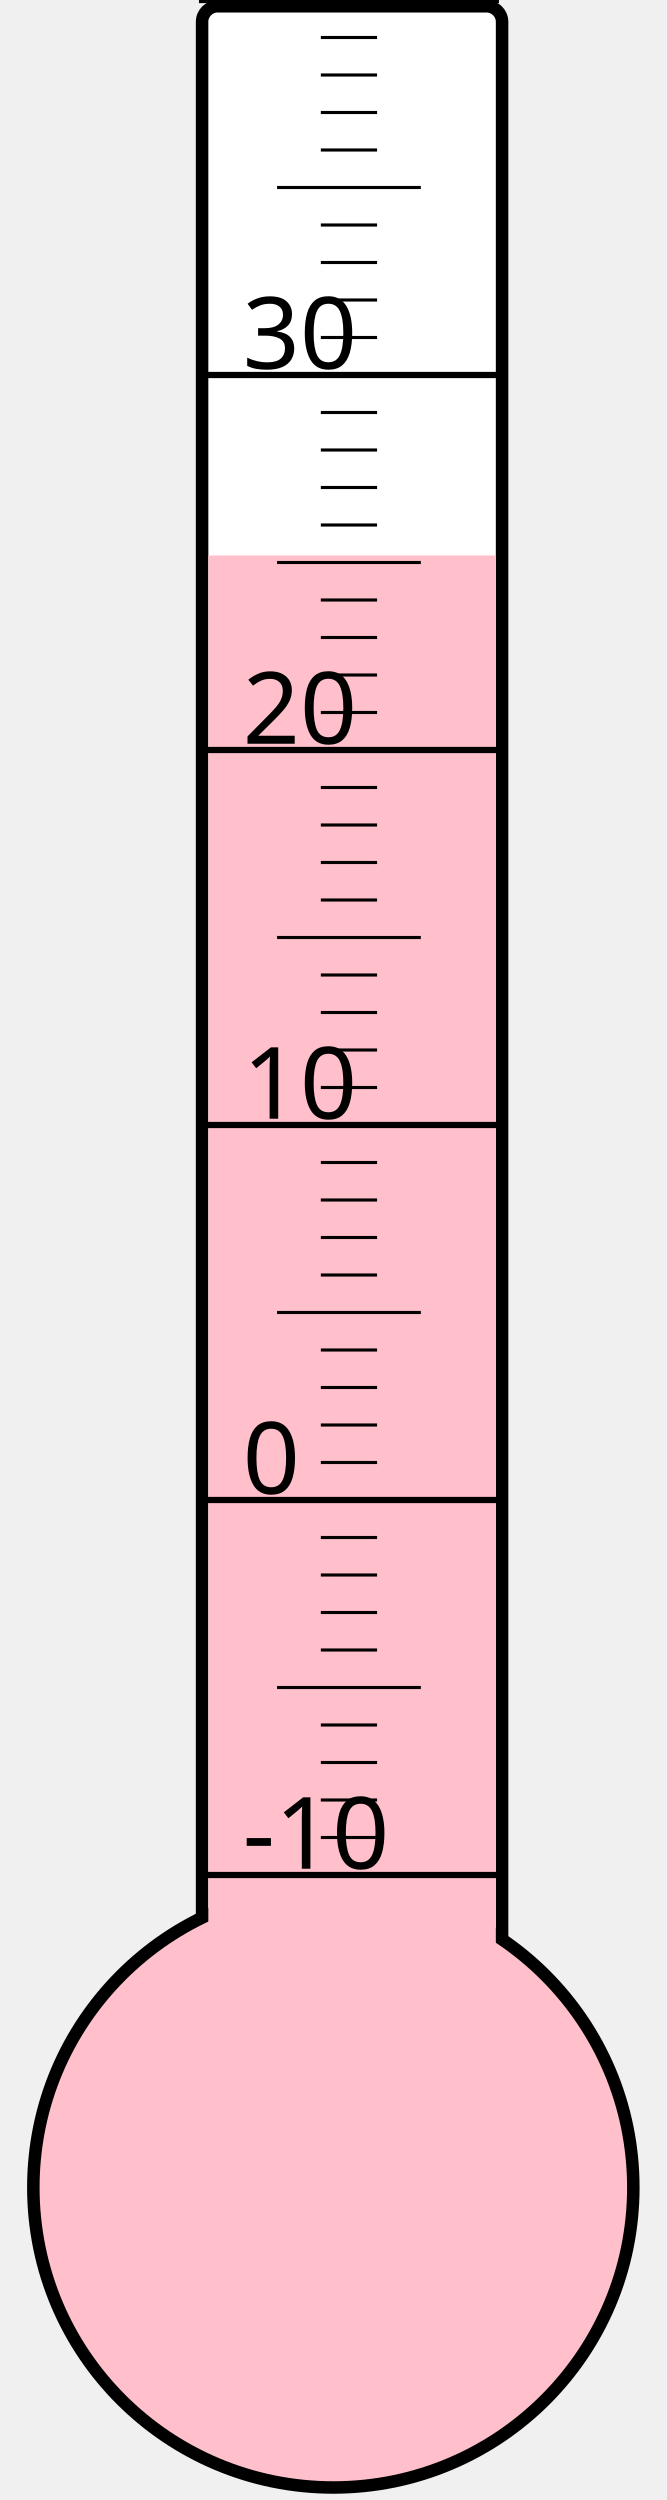
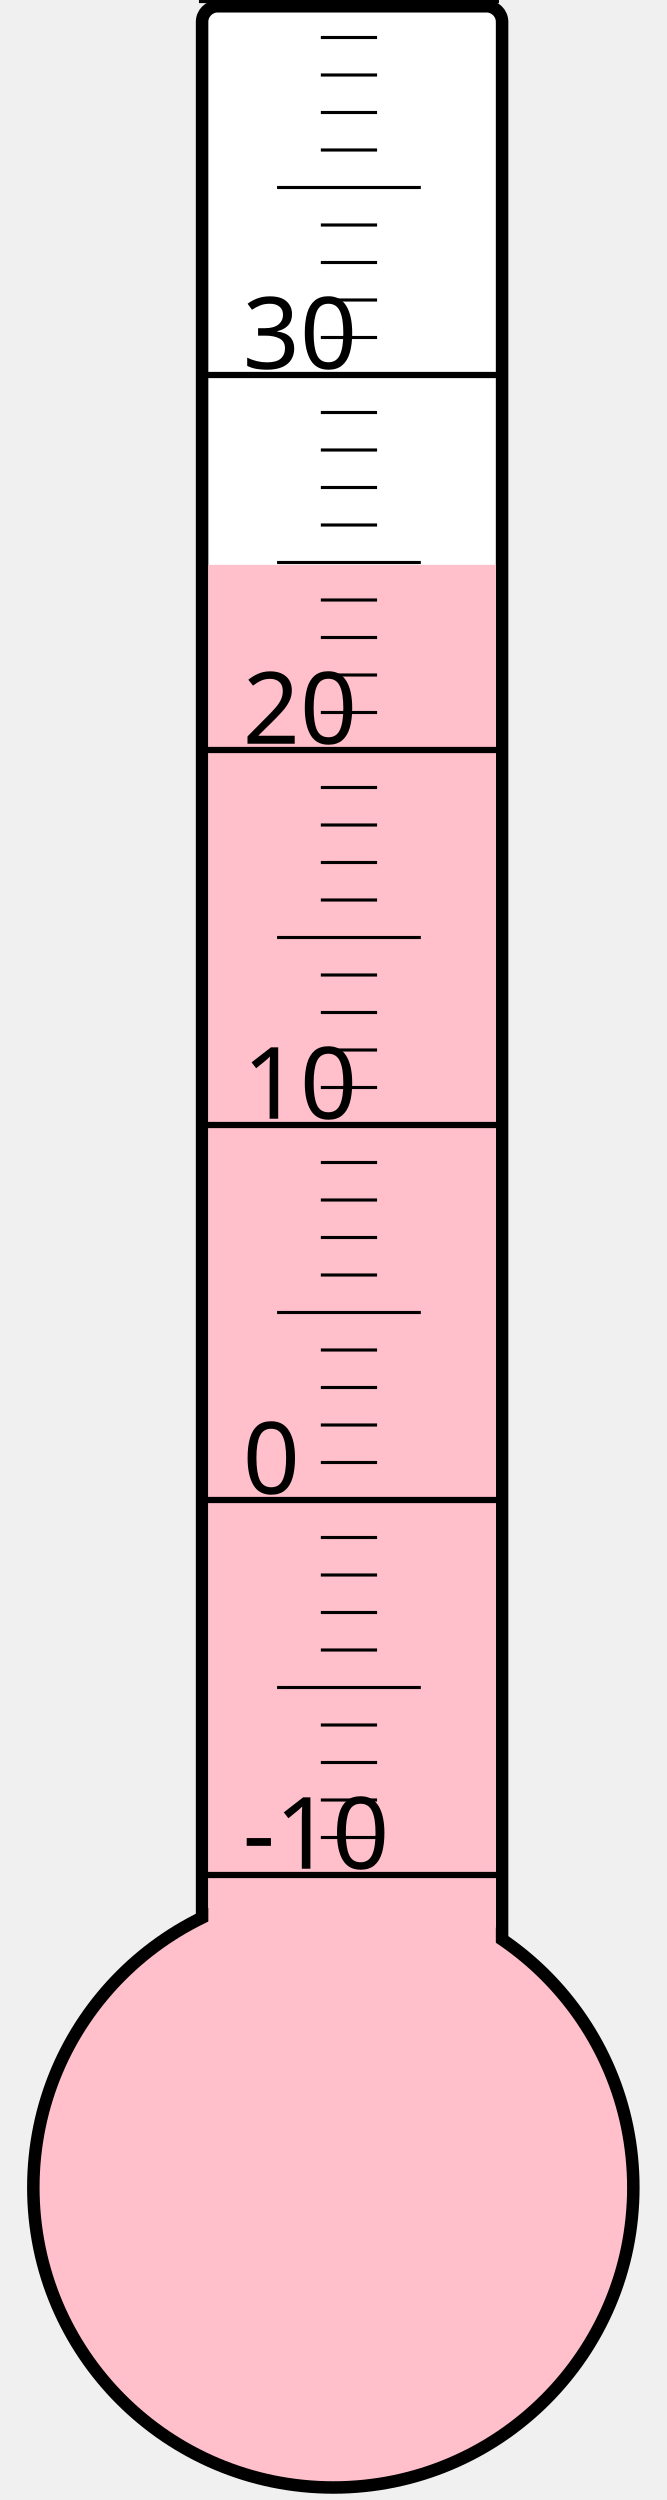
<svg xmlns="http://www.w3.org/2000/svg" width="40px" height="150px" viewBox="0 0 200 800">
  <rect width="200" height="800" x="0" y="0" style="fill: #ffffeb; fill-opacity: 0;" />
  <rect width="96" height="680" x="58" y="2" rx="5" ry="5" style="fill: white; fill-opacity: 1; stroke: black; stroke-width: 4;" />
  <circle cx="100" cy="700" r="96" style="fill: pink; stroke: black; stroke-width: 4;" />
-   <rect width="92" height="522.25" x="60" y="177.75" style="fill: pink; fill-opacity: 1; stroke-width: 0;" />
+   <rect width="92" height="519.25" x="60" y="180.75" style="fill: pink; fill-opacity: 1; stroke-width: 0;" />
  <text x="71" y="598" style="font-family: sans-serif; font-size: 24pt;">-10</text>
  <text x="71" y="478" style="font-family: sans-serif; font-size: 24pt;">0</text>
  <text x="71" y="358" style="font-family: sans-serif; font-size: 24pt;">10</text>
  <text x="71" y="238" style="font-family: sans-serif; font-size: 24pt;">20</text>
  <text x="71" y="118" style="font-family: sans-serif; font-size: 24pt;">30</text>
  <g style="stroke: black;">
    <line x1="57" y1="600" x2="153" y2="600" style="stroke-width: 2;" />
    <line x1="96" y1="588" x2="114" y2="588" style="stroke-width: 1;" />
    <line x1="96" y1="576" x2="114" y2="576" style="stroke-width: 1;" />
    <line x1="96" y1="564" x2="114" y2="564" style="stroke-width: 1;" />
    <line x1="96" y1="552" x2="114" y2="552" style="stroke-width: 1;" />
    <line x1="82" y1="540" x2="128" y2="540" style="stroke-width: 1;" />
    <line x1="96" y1="528" x2="114" y2="528" style="stroke-width: 1;" />
    <line x1="96" y1="516" x2="114" y2="516" style="stroke-width: 1;" />
    <line x1="96" y1="504" x2="114" y2="504" style="stroke-width: 1;" />
    <line x1="96" y1="492" x2="114" y2="492" style="stroke-width: 1;" />
    <line x1="57" y1="480" x2="153" y2="480" style="stroke-width: 2;" />
    <line x1="96" y1="468" x2="114" y2="468" style="stroke-width: 1;" />
    <line x1="96" y1="456" x2="114" y2="456" style="stroke-width: 1;" />
    <line x1="96" y1="444" x2="114" y2="444" style="stroke-width: 1;" />
    <line x1="96" y1="432" x2="114" y2="432" style="stroke-width: 1;" />
    <line x1="82" y1="420" x2="128" y2="420" style="stroke-width: 1;" />
    <line x1="96" y1="408" x2="114" y2="408" style="stroke-width: 1;" />
    <line x1="96" y1="396" x2="114" y2="396" style="stroke-width: 1;" />
    <line x1="96" y1="384" x2="114" y2="384" style="stroke-width: 1;" />
    <line x1="96" y1="372" x2="114" y2="372" style="stroke-width: 1;" />
    <line x1="57" y1="360" x2="153" y2="360" style="stroke-width: 2;" />
    <line x1="96" y1="348" x2="114" y2="348" style="stroke-width: 1;" />
    <line x1="96" y1="336" x2="114" y2="336" style="stroke-width: 1;" />
    <line x1="96" y1="324" x2="114" y2="324" style="stroke-width: 1;" />
    <line x1="96" y1="312" x2="114" y2="312" style="stroke-width: 1;" />
    <line x1="82" y1="300" x2="128" y2="300" style="stroke-width: 1;" />
    <line x1="96" y1="288" x2="114" y2="288" style="stroke-width: 1;" />
    <line x1="96" y1="276" x2="114" y2="276" style="stroke-width: 1;" />
    <line x1="96" y1="264" x2="114" y2="264" style="stroke-width: 1;" />
    <line x1="96" y1="252" x2="114" y2="252" style="stroke-width: 1;" />
    <line x1="57" y1="240" x2="153" y2="240" style="stroke-width: 2;" />
    <line x1="96" y1="228" x2="114" y2="228" style="stroke-width: 1;" />
    <line x1="96" y1="216" x2="114" y2="216" style="stroke-width: 1;" />
    <line x1="96" y1="204" x2="114" y2="204" style="stroke-width: 1;" />
    <line x1="96" y1="192" x2="114" y2="192" style="stroke-width: 1;" />
    <line x1="82" y1="180" x2="128" y2="180" style="stroke-width: 1;" />
    <line x1="96" y1="168" x2="114" y2="168" style="stroke-width: 1;" />
    <line x1="96" y1="156" x2="114" y2="156" style="stroke-width: 1;" />
    <line x1="96" y1="144" x2="114" y2="144" style="stroke-width: 1;" />
    <line x1="96" y1="132" x2="114" y2="132" style="stroke-width: 1;" />
    <line x1="57" y1="120" x2="153" y2="120" style="stroke-width: 2;" />
    <line x1="96" y1="108" x2="114" y2="108" style="stroke-width: 1;" />
    <line x1="96" y1="96" x2="114" y2="96" style="stroke-width: 1;" />
    <line x1="96" y1="84" x2="114" y2="84" style="stroke-width: 1;" />
    <line x1="96" y1="72" x2="114" y2="72" style="stroke-width: 1;" />
    <line x1="82" y1="60" x2="128" y2="60" style="stroke-width: 1;" />
    <line x1="96" y1="48" x2="114" y2="48" style="stroke-width: 1;" />
    <line x1="96" y1="36" x2="114" y2="36" style="stroke-width: 1;" />
    <line x1="96" y1="24" x2="114" y2="24" style="stroke-width: 1;" />
    <line x1="96" y1="12" x2="114" y2="12" style="stroke-width: 1;" />
    <line x1="57" y1="0" x2="153" y2="0" style="stroke-width: 2;" />
  </g>
</svg>
